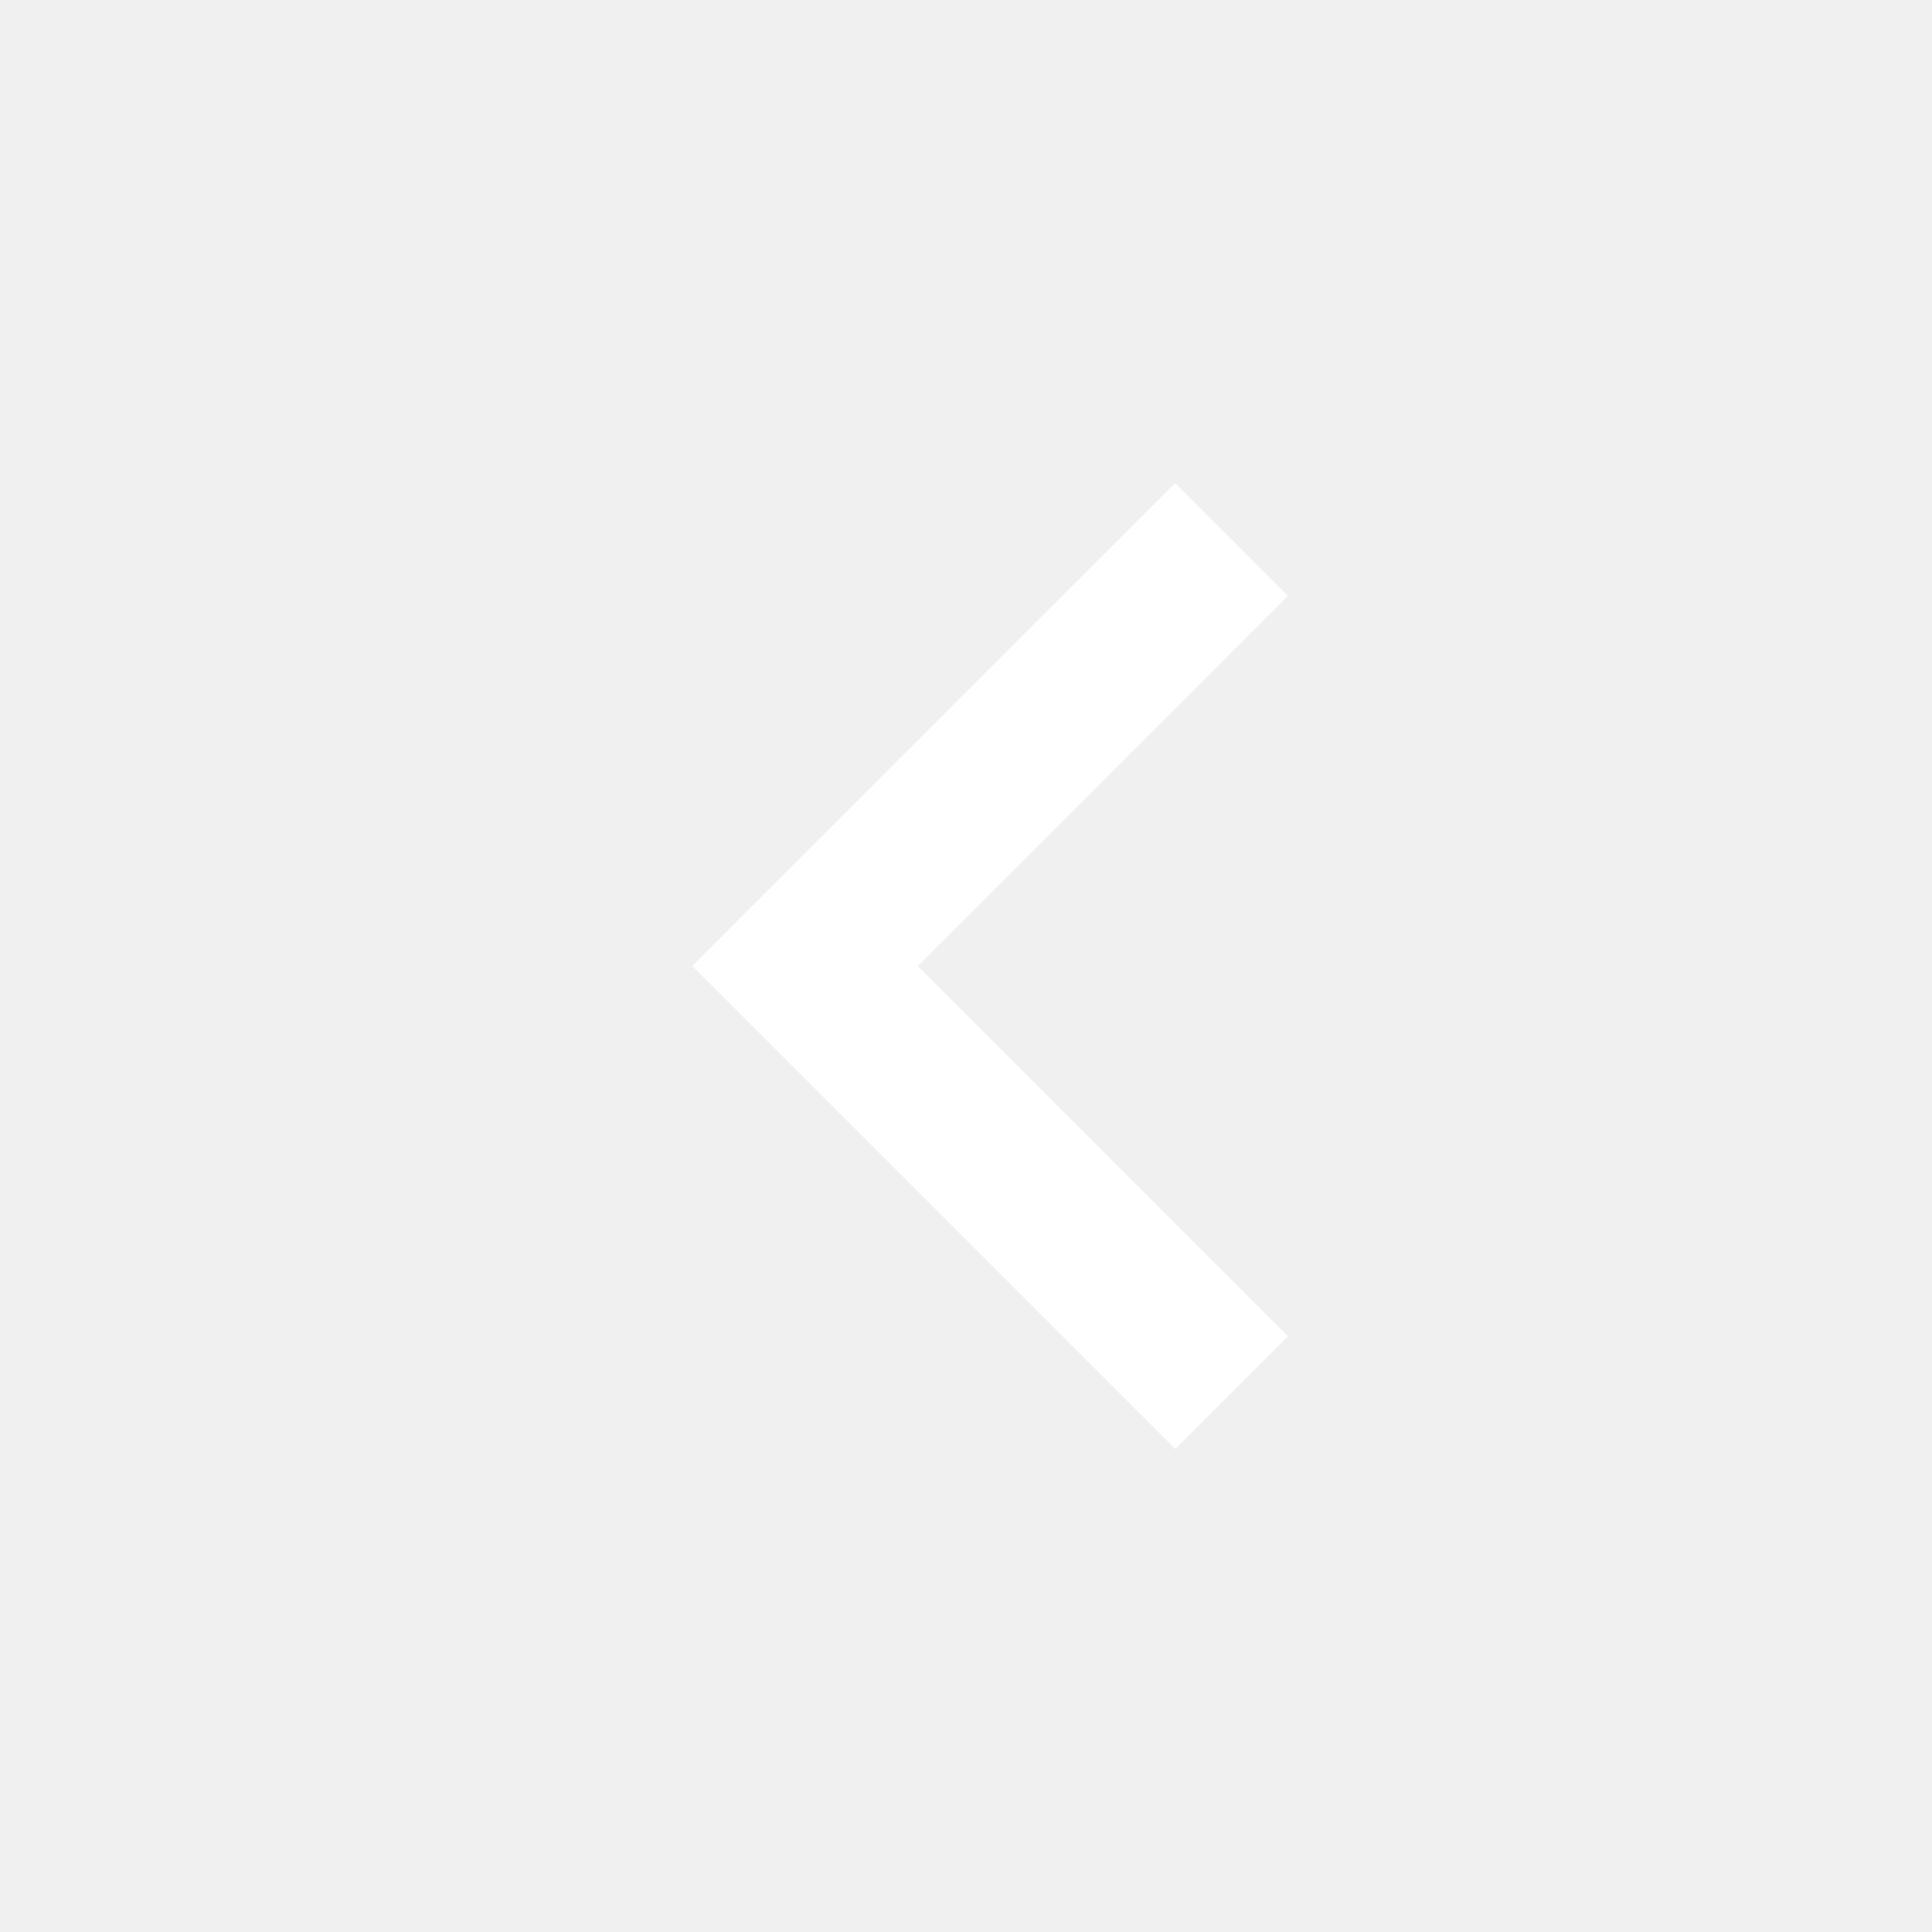
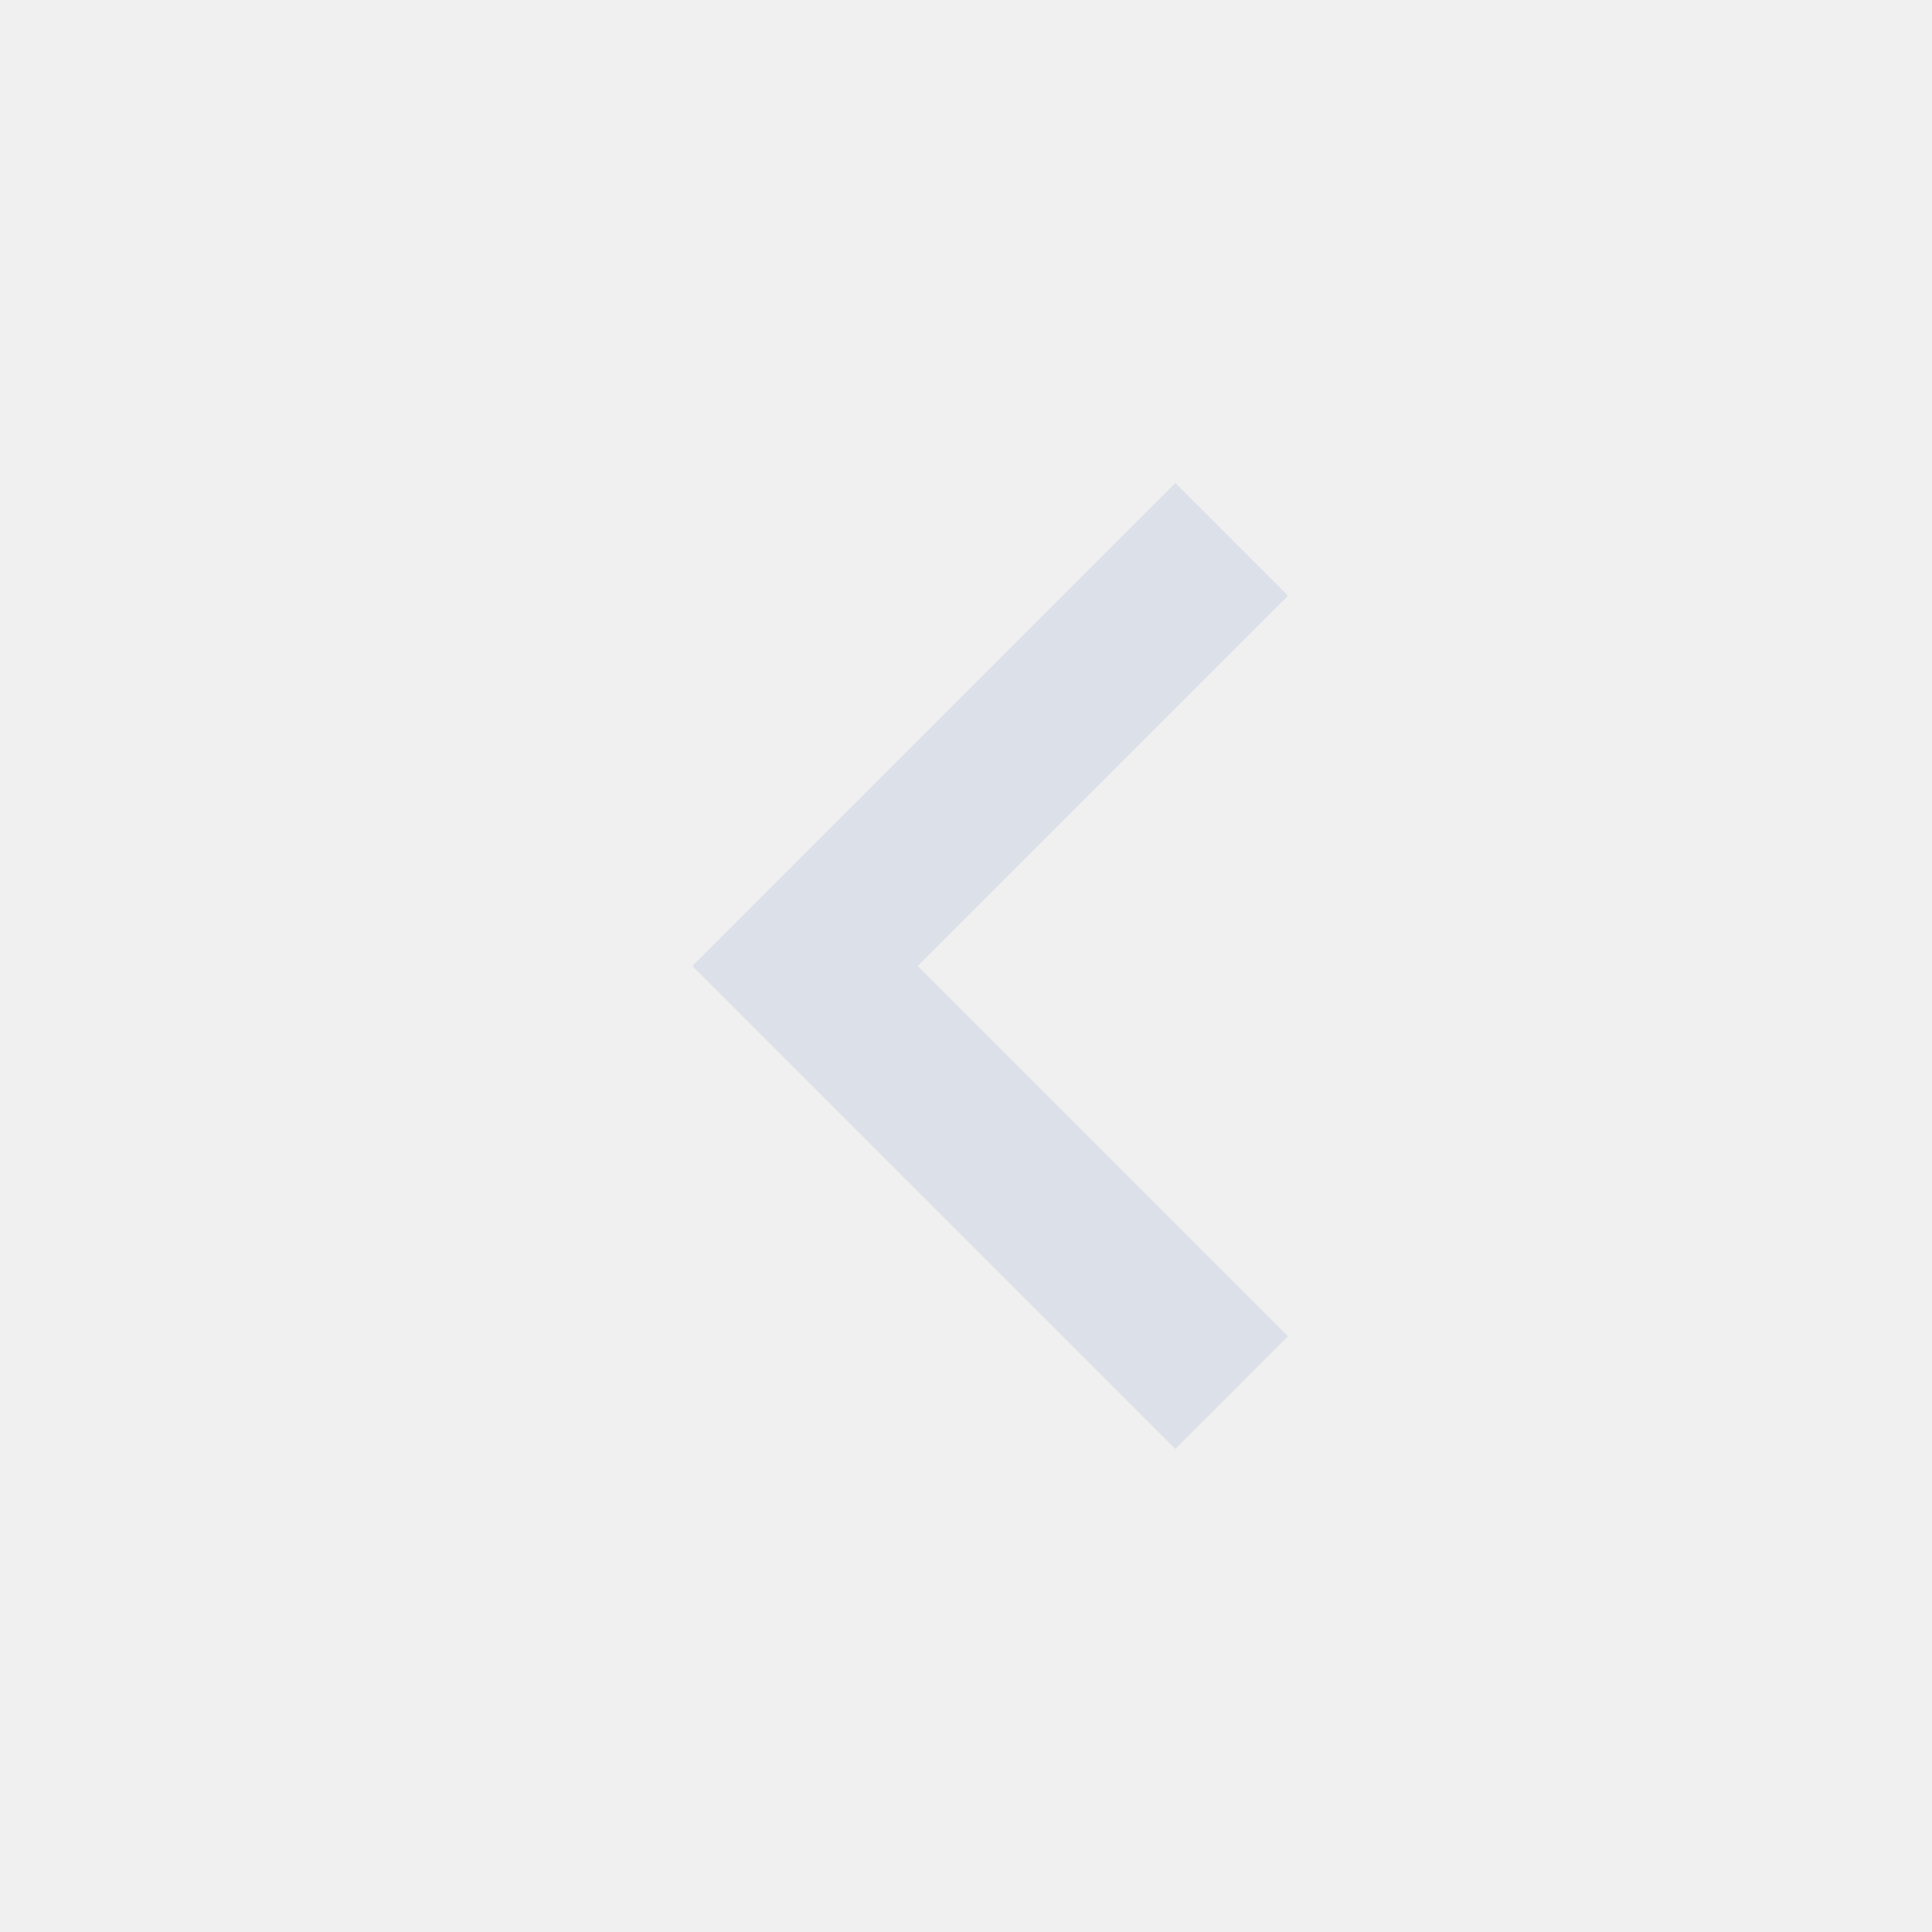
- <svg xmlns="http://www.w3.org/2000/svg" width="24" height="24" viewBox="0 0 24 24" version="1.1">
-   <path d="M14.6 18 16 16.6 11.4 12 16 7.4 14.6 6l-6 6z" fill="#fff" />
+ <svg xmlns="http://www.w3.org/2000/svg" width="24" height="24" viewBox="0 0 24 24" fill="none">
+   <path d="M14.6 18L16 16.6L11.4 12L16 7.4L14.6 6L8.6 12L14.6 18Z" fill="#DCE0E8" />
</svg>
